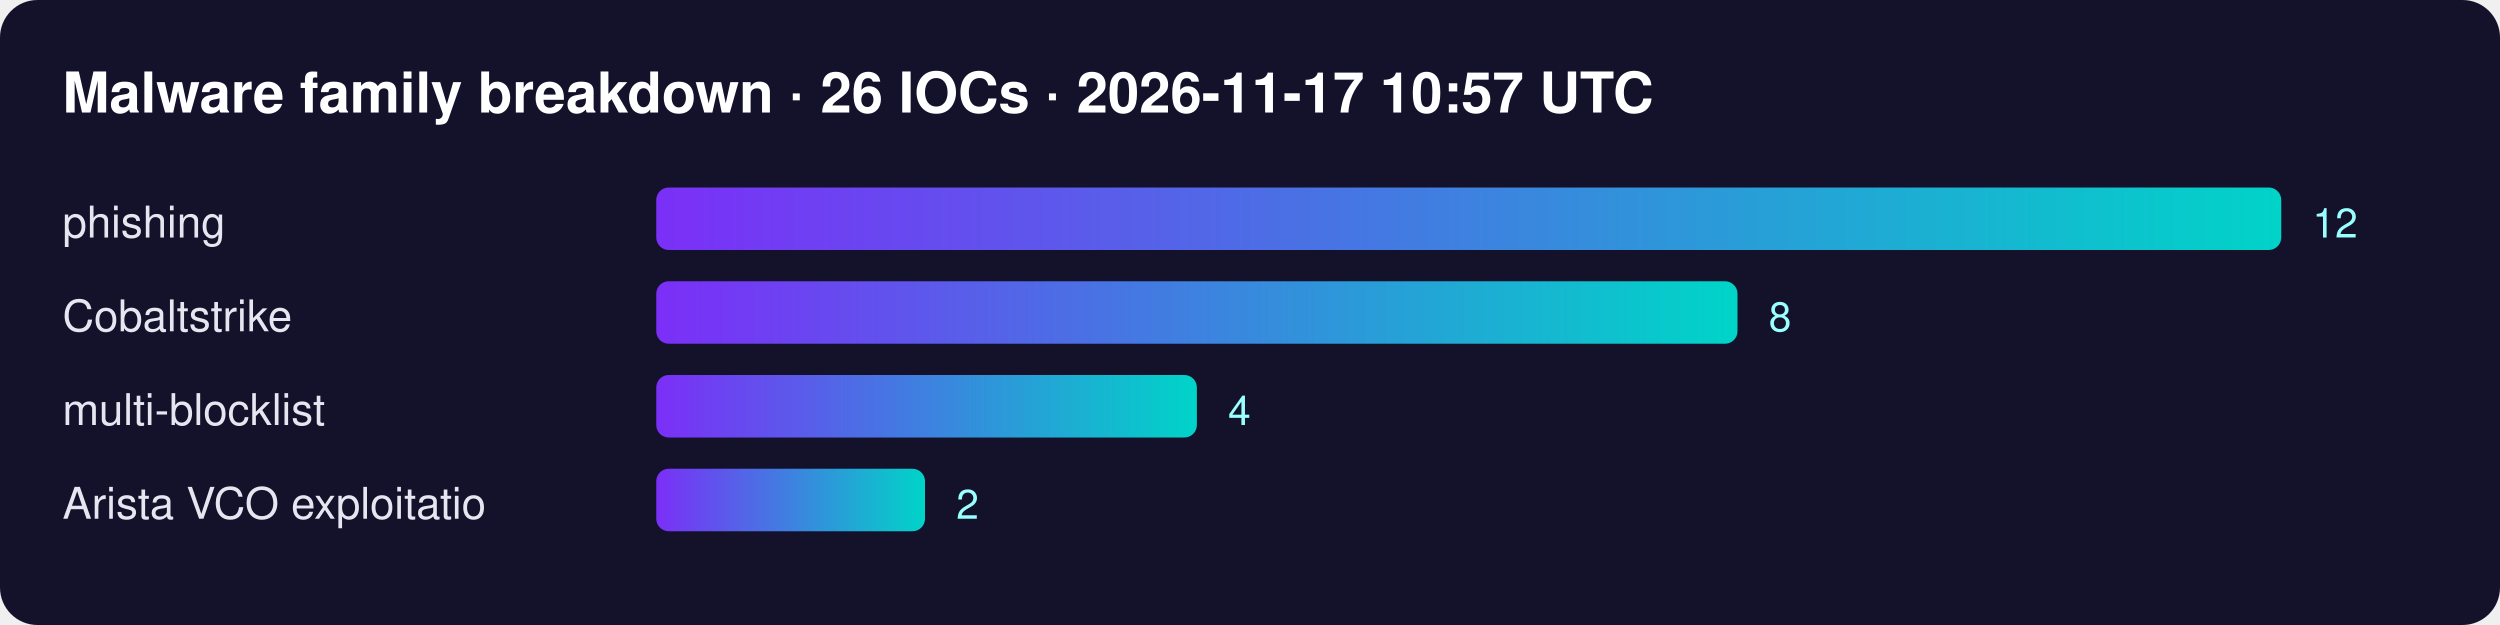
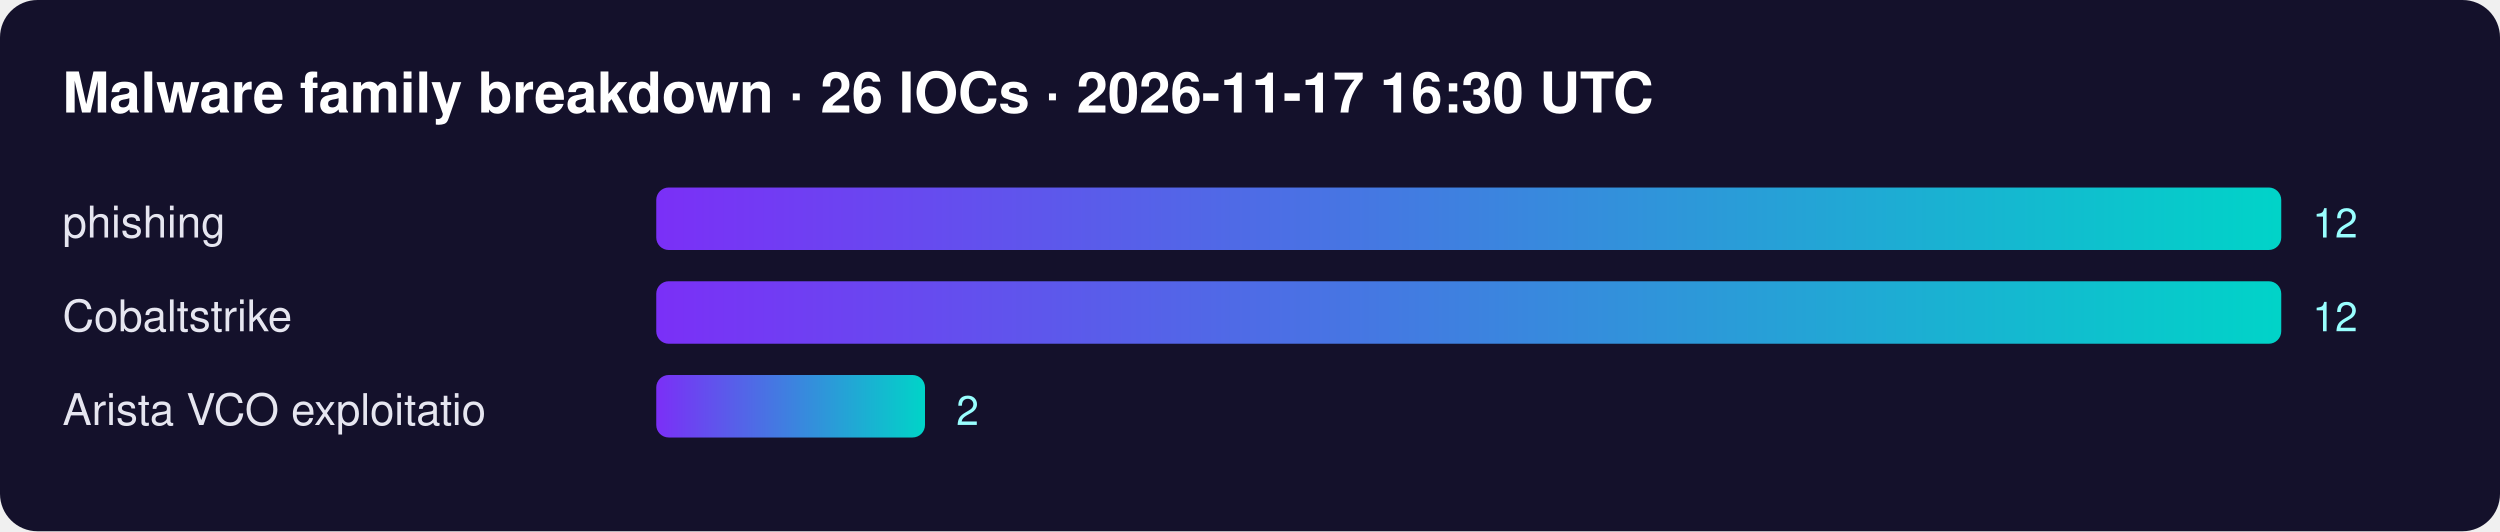
- <svg xmlns="http://www.w3.org/2000/svg" width="800" height="200" font-family="Segoe UI,Helvetica,Arial,sans-serif">
+ <svg xmlns="http://www.w3.org/2000/svg" width="800" height="170" font-family="Segoe UI,Helvetica,Arial,sans-serif">
  <defs>
    <linearGradient id="g">
      <stop offset="0" stop-color="#7b2ff7" />
      <stop offset="1" stop-color="#00d4c8" />
    </linearGradient>
  </defs>
  <rect width="100%" height="100%" rx="12" fill="#14112b" />
-   <text x="20" y="36" fill="#fff" font-size="18" font-weight="700">Malware family breakdown · 26 IOCs · 2026-11-17 10:57 UTC</text>
+   <text x="20" y="36" fill="#fff" font-size="18" font-weight="700">Malware family breakdown · 26 IOCs · 2026-11-17 16:30 UTC</text>
  <text x="20" y="76" fill="#e6e6f0" font-size="14">phishing</text>
  <rect x="210" y="60" width="520" height="20" rx="4" fill="url(#g)" />
  <text x="740" y="76" fill="#9ff" font-size="13">12</text>
  <text x="20" y="106" fill="#e6e6f0" font-size="14">Cobaltstrike</text>
-   <rect x="210" y="90" width="346" height="20" rx="4" fill="url(#g)" />
-   <text x="566" y="106" fill="#9ff" font-size="13">8</text>
-   <text x="20" y="136" fill="#e6e6f0" font-size="14">multi-blocklist</text>
-   <rect x="210" y="120" width="173" height="20" rx="4" fill="url(#g)" />
-   <text x="393" y="136" fill="#9ff" font-size="13">4</text>
-   <text x="20" y="166" fill="#e6e6f0" font-size="14">Arista VCO exploitatio</text>
-   <rect x="210" y="150" width="86" height="20" rx="4" fill="url(#g)" />
-   <text x="306" y="166" fill="#9ff" font-size="13">2</text>
+   <rect x="210" y="90" width="520" height="20" rx="4" fill="url(#g)" />
+   <text x="740" y="106" fill="#9ff" font-size="13">12</text>
+   <text x="20" y="136" fill="#e6e6f0" font-size="14">Arista VCO exploitatio</text>
+   <rect x="210" y="120" width="86" height="20" rx="4" fill="url(#g)" />
+   <text x="306" y="136" fill="#9ff" font-size="13">2</text>
</svg>
